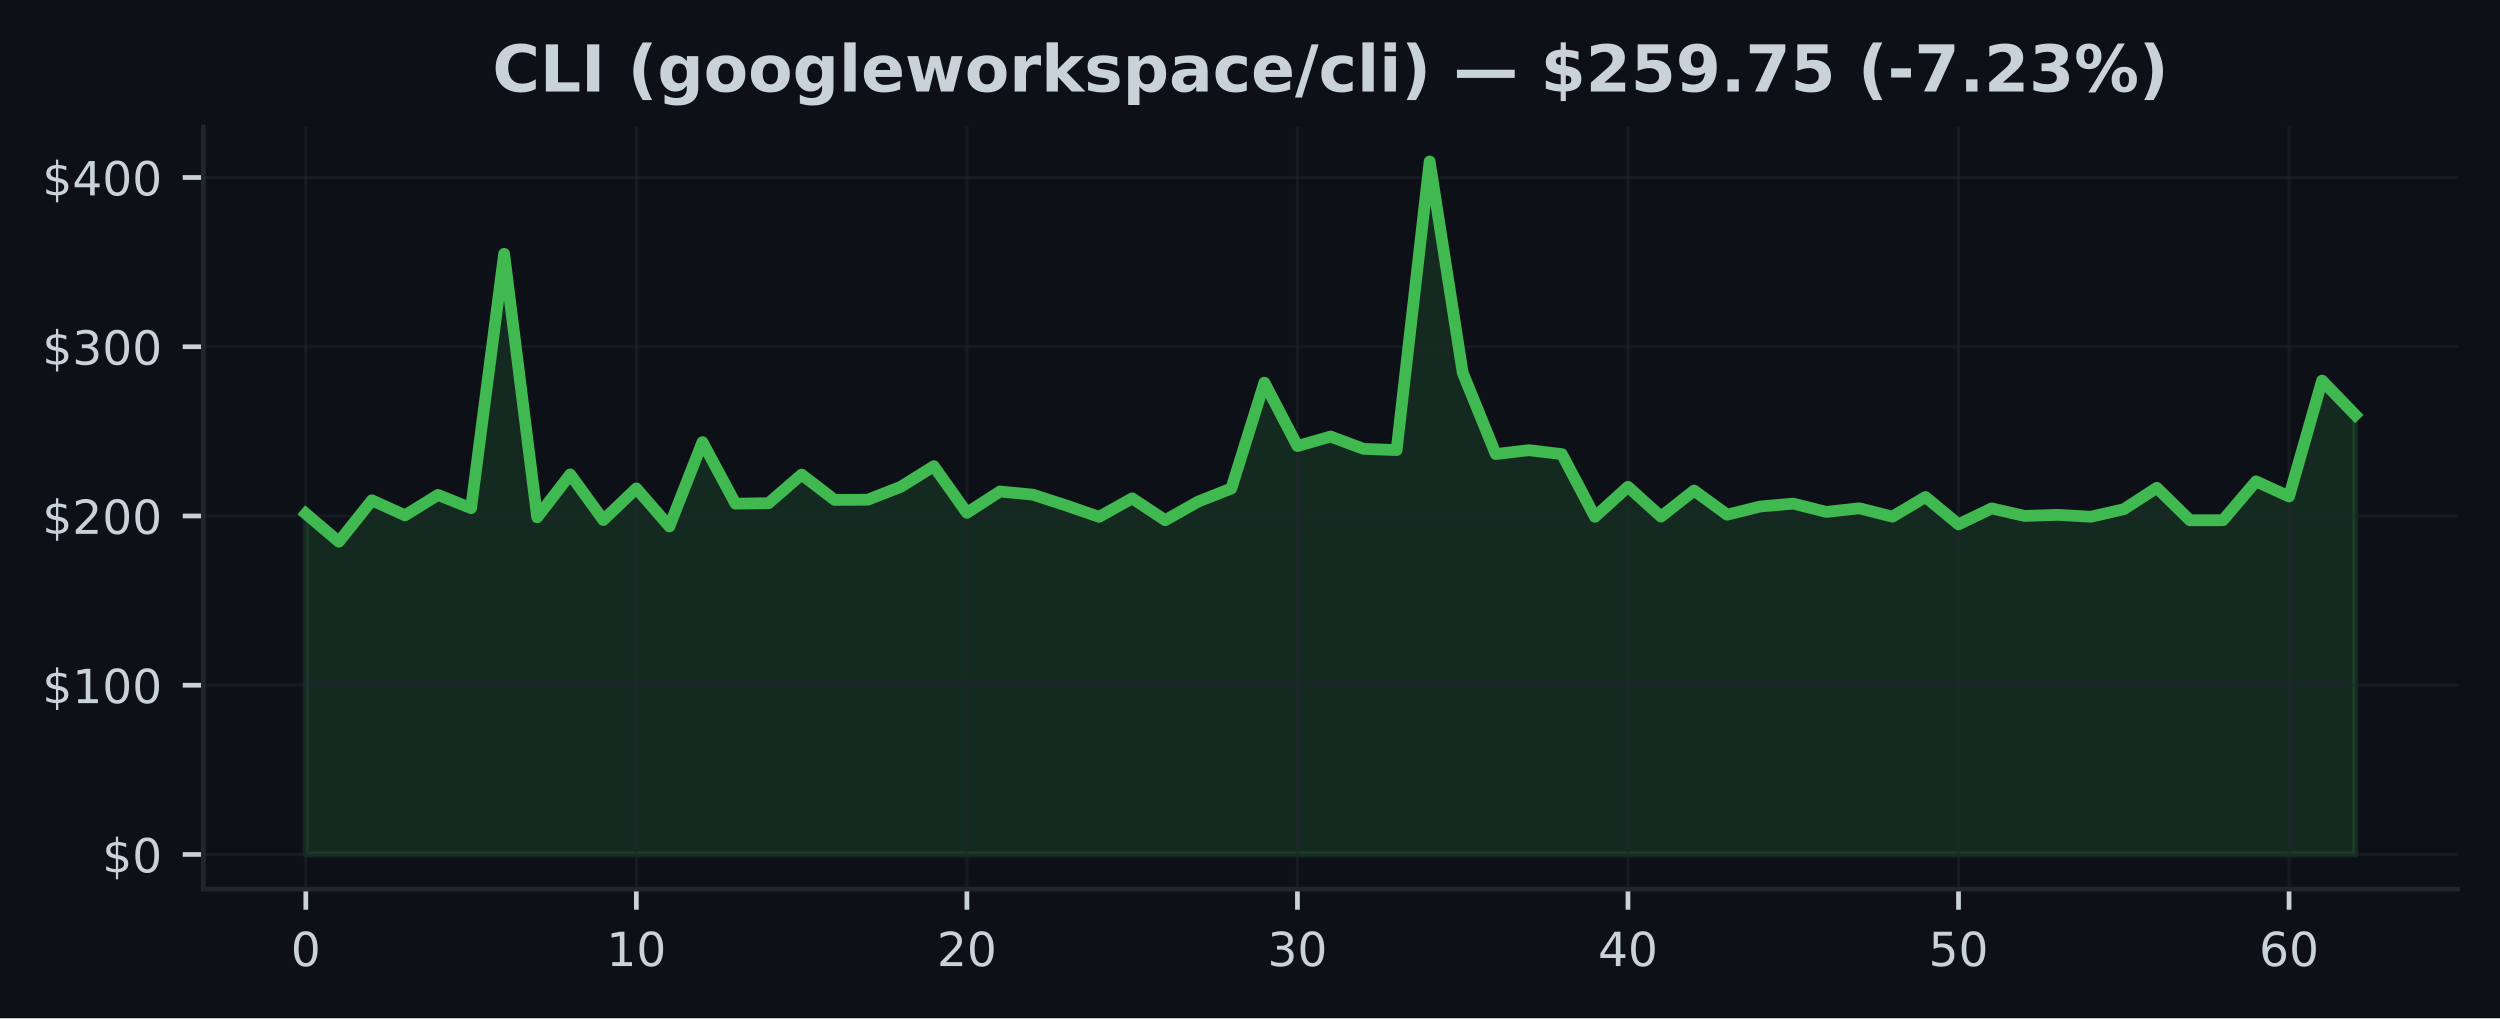
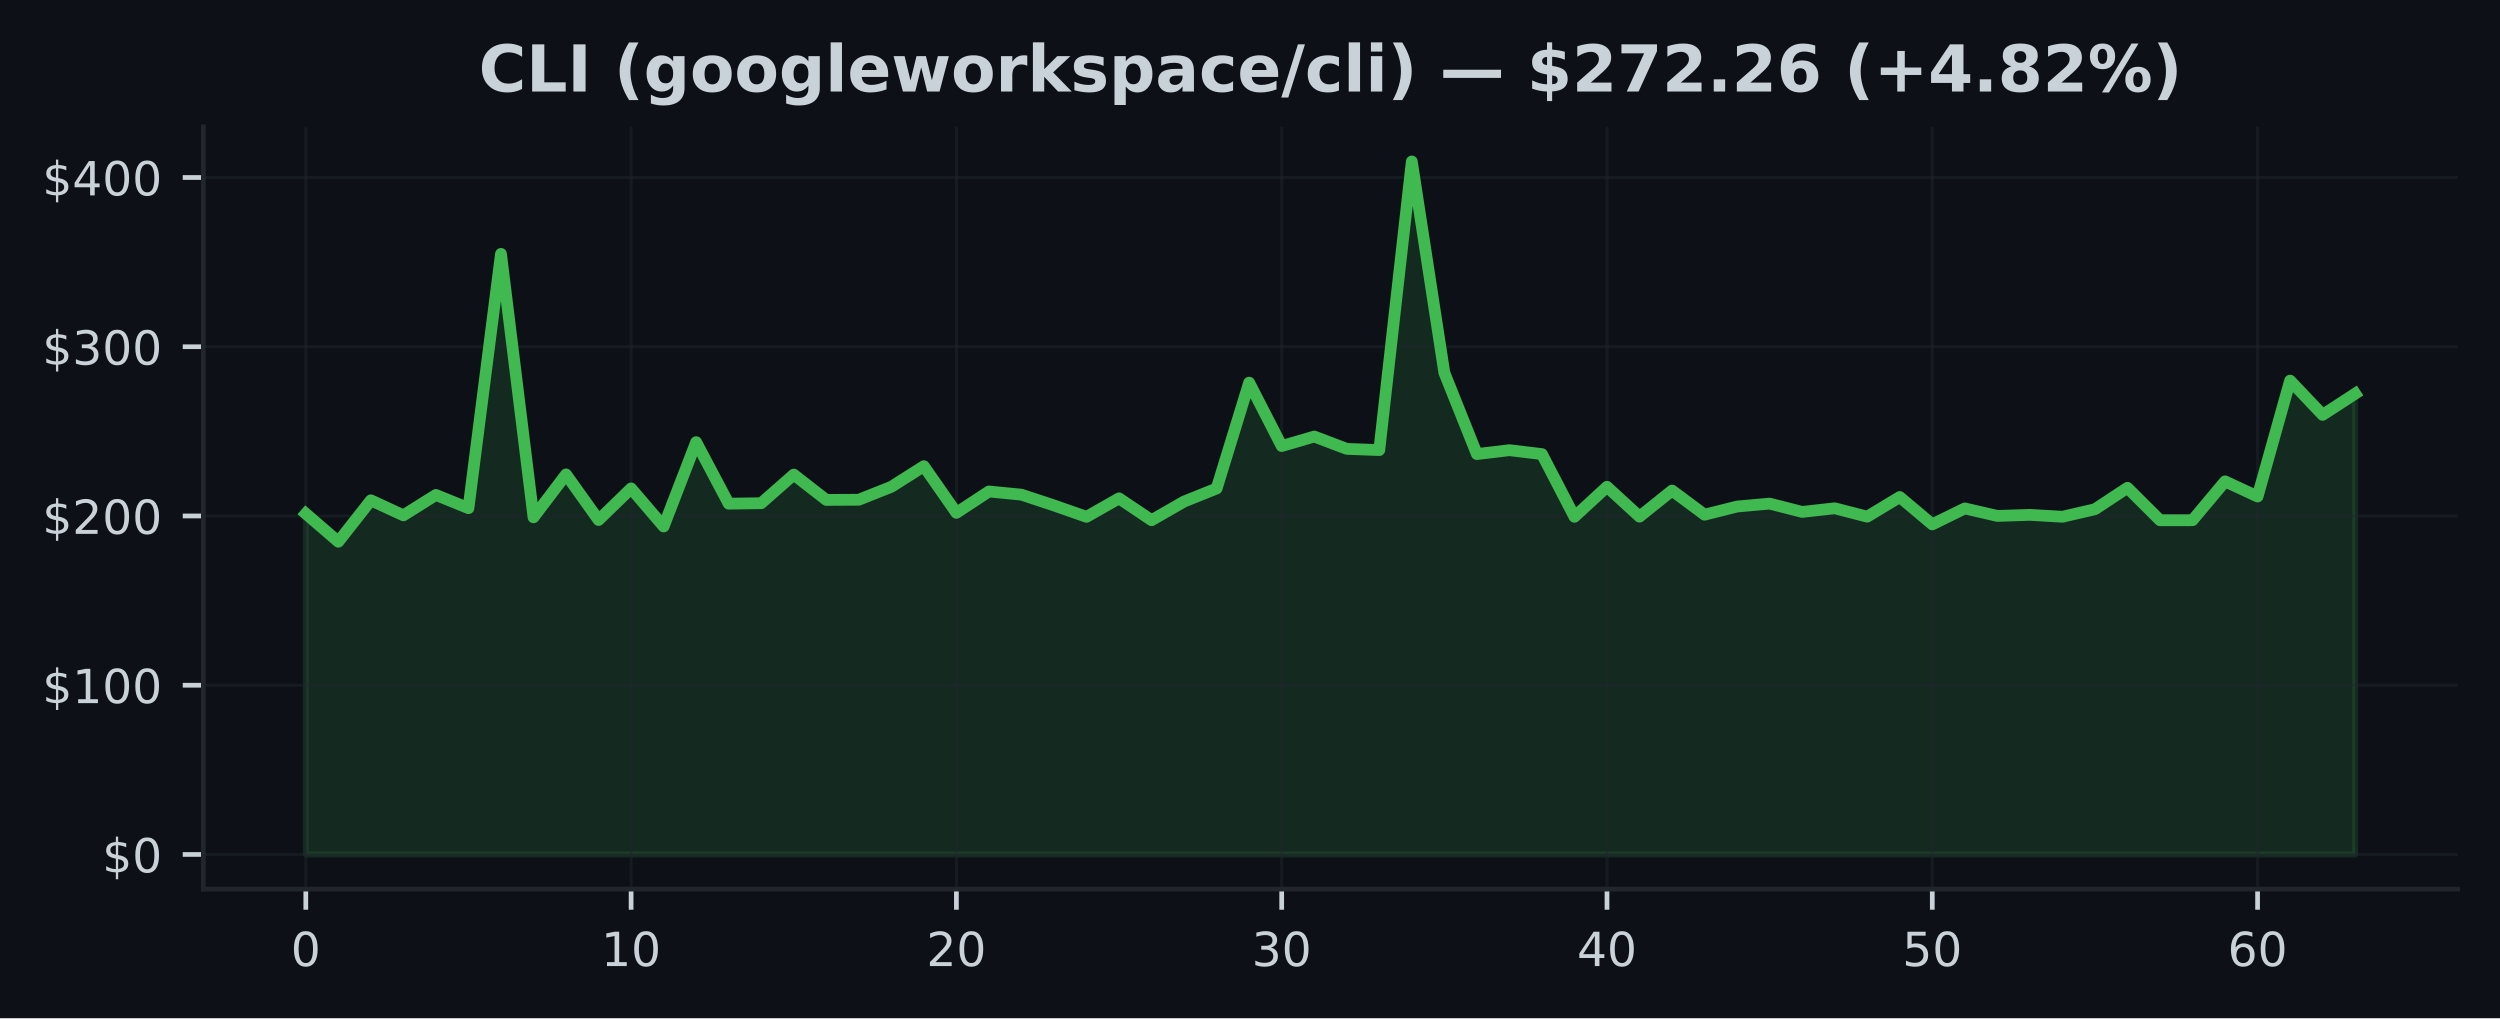
<svg xmlns="http://www.w3.org/2000/svg" xmlns:xlink="http://www.w3.org/1999/xlink" width="424.91pt" height="173.061pt" viewBox="0 0 424.91 173.061" version="1.1">
  <defs>
    <style type="text/css">*{stroke-linejoin: round; stroke-linecap: butt}</style>
  </defs>
  <g id="figure_1">
    <g id="patch_1">
      <path d="M 0 173.061  L 424.91 173.061  L 424.91 0  L 0 0  z " style="fill: #0d1117" />
    </g>
    <g id="axes_1">
      <g id="patch_2">
        <path d="M 34.56 151.118  L 417.71 151.118  L 417.71 21.558  L 34.56 21.558  z " style="fill: #0d1117" />
      </g>
      <g id="FillBetweenPolyCollection_1">
        <defs>
-           <path id="m1527e81038" d="M 51.976 -27.832  L 51.976 -85.759  L 57.594 -80.99  L 63.212 -88.026  L 68.83 -85.471  L 74.448 -88.937  L 80.066 -86.691  L 85.684 -129.911  L 91.302 -85.135  L 96.92 -92.427  L 102.538 -84.677  L 108.156 -90.045  L 113.774 -83.581  L 119.392 -97.909  L 125.01 -87.456  L 130.628 -87.534  L 136.246 -92.395  L 141.864 -88.092  L 147.483 -88.123  L 153.101 -90.321  L 158.719 -93.827  L 164.337 -85.897  L 169.955 -89.527  L 175.573 -88.983  L 181.191 -87.154  L 186.809 -85.218  L 192.427 -88.359  L 198.045 -84.643  L 203.663 -87.816  L 209.281 -90.036  L 214.899 -108.023  L 220.517 -97.248  L 226.135 -98.867  L 231.753 -96.77  L 237.371 -96.563  L 242.989 -145.613  L 248.607 -109.712  L 254.225 -95.884  L 259.843 -96.546  L 265.461 -95.878  L 271.079 -85.227  L 276.697 -90.324  L 282.315 -85.253  L 287.933 -89.685  L 293.551 -85.581  L 299.169 -86.97  L 304.787 -87.465  L 310.406 -86.052  L 316.024 -86.671  L 321.642 -85.247  L 327.26 -88.586  L 332.878 -83.935  L 338.496 -86.648  L 344.114 -85.371  L 349.732 -85.552  L 355.35 -85.23  L 360.968 -86.507  L 366.586 -90.148  L 372.204 -84.637  L 377.822 -84.643  L 383.44 -91.244  L 389.058 -88.673  L 394.676 -108.368  L 400.294 -102.549  L 400.294 -27.832  L 400.294 -27.832  L 394.676 -27.832  L 389.058 -27.832  L 383.44 -27.832  L 377.822 -27.832  L 372.204 -27.832  L 366.586 -27.832  L 360.968 -27.832  L 355.35 -27.832  L 349.732 -27.832  L 344.114 -27.832  L 338.496 -27.832  L 332.878 -27.832  L 327.26 -27.832  L 321.642 -27.832  L 316.024 -27.832  L 310.406 -27.832  L 304.787 -27.832  L 299.169 -27.832  L 293.551 -27.832  L 287.933 -27.832  L 282.315 -27.832  L 276.697 -27.832  L 271.079 -27.832  L 265.461 -27.832  L 259.843 -27.832  L 254.225 -27.832  L 248.607 -27.832  L 242.989 -27.832  L 237.371 -27.832  L 231.753 -27.832  L 226.135 -27.832  L 220.517 -27.832  L 214.899 -27.832  L 209.281 -27.832  L 203.663 -27.832  L 198.045 -27.832  L 192.427 -27.832  L 186.809 -27.832  L 181.191 -27.832  L 175.573 -27.832  L 169.955 -27.832  L 164.337 -27.832  L 158.719 -27.832  L 153.101 -27.832  L 147.483 -27.832  L 141.864 -27.832  L 136.246 -27.832  L 130.628 -27.832  L 125.01 -27.832  L 119.392 -27.832  L 113.774 -27.832  L 108.156 -27.832  L 102.538 -27.832  L 96.92 -27.832  L 91.302 -27.832  L 85.684 -27.832  L 80.066 -27.832  L 74.448 -27.832  L 68.83 -27.832  L 63.212 -27.832  L 57.594 -27.832  L 51.976 -27.832  z " style="stroke: #3fb950; stroke-opacity: 0.15" />
+           <path id="m1ed183c15b" d="M 51.976 -27.832  L 51.976 -85.759  L 57.505 -80.99  L 63.034 -88.026  L 68.562 -85.471  L 74.091 -88.937  L 79.62 -86.691  L 85.149 -129.911  L 90.678 -85.135  L 96.207 -92.427  L 101.736 -84.677  L 107.265 -90.045  L 112.793 -83.581  L 118.322 -97.909  L 123.851 -87.456  L 129.38 -87.534  L 134.909 -92.395  L 140.438 -88.092  L 145.967 -88.123  L 151.495 -90.321  L 157.024 -93.827  L 162.553 -85.897  L 168.082 -89.527  L 173.611 -88.983  L 179.14 -87.154  L 184.669 -85.218  L 190.197 -88.359  L 195.726 -84.643  L 201.255 -87.816  L 206.784 -90.036  L 212.313 -108.023  L 217.842 -97.248  L 223.371 -98.867  L 228.899 -96.77  L 234.428 -96.563  L 239.957 -145.613  L 245.486 -109.712  L 251.015 -95.884  L 256.544 -96.546  L 262.073 -95.878  L 267.601 -85.227  L 273.13 -90.324  L 278.659 -85.253  L 284.188 -89.685  L 289.717 -85.581  L 295.246 -86.97  L 300.775 -87.465  L 306.303 -86.052  L 311.832 -86.671  L 317.361 -85.247  L 322.89 -88.586  L 328.419 -83.935  L 333.948 -86.648  L 339.477 -85.371  L 345.005 -85.552  L 350.534 -85.23  L 356.063 -86.507  L 361.592 -90.148  L 367.121 -84.637  L 372.65 -84.643  L 378.179 -91.244  L 383.708 -88.673  L 389.236 -108.368  L 394.765 -102.549  L 400.294 -106.148  L 400.294 -27.832  L 400.294 -27.832  L 394.765 -27.832  L 389.236 -27.832  L 383.708 -27.832  L 378.179 -27.832  L 372.65 -27.832  L 367.121 -27.832  L 361.592 -27.832  L 356.063 -27.832  L 350.534 -27.832  L 345.005 -27.832  L 339.477 -27.832  L 333.948 -27.832  L 328.419 -27.832  L 322.89 -27.832  L 317.361 -27.832  L 311.832 -27.832  L 306.303 -27.832  L 300.775 -27.832  L 295.246 -27.832  L 289.717 -27.832  L 284.188 -27.832  L 278.659 -27.832  L 273.13 -27.832  L 267.601 -27.832  L 262.073 -27.832  L 256.544 -27.832  L 251.015 -27.832  L 245.486 -27.832  L 239.957 -27.832  L 234.428 -27.832  L 228.899 -27.832  L 223.371 -27.832  L 217.842 -27.832  L 212.313 -27.832  L 206.784 -27.832  L 201.255 -27.832  L 195.726 -27.832  L 190.197 -27.832  L 184.669 -27.832  L 179.14 -27.832  L 173.611 -27.832  L 168.082 -27.832  L 162.553 -27.832  L 157.024 -27.832  L 151.495 -27.832  L 145.967 -27.832  L 140.438 -27.832  L 134.909 -27.832  L 129.38 -27.832  L 123.851 -27.832  L 118.322 -27.832  L 112.793 -27.832  L 107.265 -27.832  L 101.736 -27.832  L 96.207 -27.832  L 90.678 -27.832  L 85.149 -27.832  L 79.62 -27.832  L 74.091 -27.832  L 68.562 -27.832  L 63.034 -27.832  L 57.505 -27.832  L 51.976 -27.832  z " style="stroke: #3fb950; stroke-opacity: 0.15" />
        </defs>
-         <g clip-path="url(#p868840a165)">
-           <use xlink:href="#m1527e81038" x="0" y="173.061" style="fill: #3fb950; fill-opacity: 0.15; stroke: #3fb950; stroke-opacity: 0.15" />
+         <g clip-path="url(#p9a911c41f3)">
+           <use xlink:href="#m1ed183c15b" x="0" y="173.061" style="fill: #3fb950; fill-opacity: 0.15; stroke: #3fb950; stroke-opacity: 0.15" />
        </g>
      </g>
      <g id="matplotlib.axis_1">
        <g id="xtick_1">
          <g id="line2d_1">
-             <path d="M 51.976 151.118  L 51.976 21.558  " clip-path="url(#p868840a165)" style="fill: none; stroke: #21262d; stroke-opacity: 0.5; stroke-width: 0.5; stroke-linecap: square" />
+             <path d="M 51.976 151.118  L 51.976 21.558  " clip-path="url(#p9a911c41f3)" style="fill: none; stroke: #21262d; stroke-opacity: 0.5; stroke-width: 0.5; stroke-linecap: square" />
          </g>
          <g id="line2d_2">
            <defs>
-               <path id="m85d30d7eea" d="M 0 0  L 0 3.5  " style="stroke: #c9d1d9; stroke-width: 0.8" />
+               <path id="mef6fc5578e" d="M 0 0  L 0 3.5  " style="stroke: #c9d1d9; stroke-width: 0.8" />
            </defs>
            <g>
-               <use xlink:href="#m85d30d7eea" x="51.976" y="151.118" style="fill: #c9d1d9; stroke: #c9d1d9; stroke-width: 0.8" />
+               <use xlink:href="#mef6fc5578e" x="51.976" y="151.118" style="fill: #c9d1d9; stroke: #c9d1d9; stroke-width: 0.8" />
            </g>
          </g>
          <g id="text_1">
            <g style="fill: #c9d1d9" transform="translate(49.43091 164.197) scale(0.08 -0.08)">
              <defs>
                <path id="DejaVuSans-30" d="M 2034 4250  Q 1547 4250 1301 3770  Q 1056 3291 1056 2328  Q 1056 1369 1301 889  Q 1547 409 2034 409  Q 2525 409 2770 889  Q 3016 1369 3016 2328  Q 3016 3291 2770 3770  Q 2525 4250 2034 4250  z M 2034 4750  Q 2819 4750 3233 4129  Q 3647 3509 3647 2328  Q 3647 1150 3233 529  Q 2819 -91 2034 -91  Q 1250 -91 836 529  Q 422 1150 422 2328  Q 422 3509 836 4129  Q 1250 4750 2034 4750  z " transform="scale(0.015625)" />
              </defs>
              <use xlink:href="#DejaVuSans-30" />
            </g>
          </g>
        </g>
        <g id="xtick_2">
          <g id="line2d_3">
-             <path d="M 108.156 151.118  L 108.156 21.558  " clip-path="url(#p868840a165)" style="fill: none; stroke: #21262d; stroke-opacity: 0.5; stroke-width: 0.5; stroke-linecap: square" />
+             <path d="M 107.265 151.118  L 107.265 21.558  " clip-path="url(#p9a911c41f3)" style="fill: none; stroke: #21262d; stroke-opacity: 0.5; stroke-width: 0.5; stroke-linecap: square" />
          </g>
          <g id="line2d_4">
            <g>
-               <use xlink:href="#m85d30d7eea" x="108.156" y="151.118" style="fill: #c9d1d9; stroke: #c9d1d9; stroke-width: 0.8" />
+               <use xlink:href="#mef6fc5578e" x="107.265" y="151.118" style="fill: #c9d1d9; stroke: #c9d1d9; stroke-width: 0.8" />
            </g>
          </g>
          <g id="text_2">
-             <g style="fill: #c9d1d9" transform="translate(103.0663 164.197) scale(0.08 -0.08)">
+             <g style="fill: #c9d1d9" transform="translate(102.1745 164.197) scale(0.08 -0.08)">
              <defs>
                <path id="DejaVuSans-31" d="M 794 531  L 1825 531  L 1825 4091  L 703 3866  L 703 4441  L 1819 4666  L 2450 4666  L 2450 531  L 3481 531  L 3481 0  L 794 0  L 794 531  z " transform="scale(0.015625)" />
              </defs>
              <use xlink:href="#DejaVuSans-31" />
              <use xlink:href="#DejaVuSans-30" transform="translate(63.62305 0)" />
            </g>
          </g>
        </g>
        <g id="xtick_3">
          <g id="line2d_5">
-             <path d="M 164.337 151.118  L 164.337 21.558  " clip-path="url(#p868840a165)" style="fill: none; stroke: #21262d; stroke-opacity: 0.5; stroke-width: 0.5; stroke-linecap: square" />
+             <path d="M 162.553 151.118  L 162.553 21.558  " clip-path="url(#p9a911c41f3)" style="fill: none; stroke: #21262d; stroke-opacity: 0.5; stroke-width: 0.5; stroke-linecap: square" />
          </g>
          <g id="line2d_6">
            <g>
-               <use xlink:href="#m85d30d7eea" x="164.337" y="151.118" style="fill: #c9d1d9; stroke: #c9d1d9; stroke-width: 0.8" />
+               <use xlink:href="#mef6fc5578e" x="162.553" y="151.118" style="fill: #c9d1d9; stroke: #c9d1d9; stroke-width: 0.8" />
            </g>
          </g>
          <g id="text_3">
-             <g style="fill: #c9d1d9" transform="translate(159.2466 164.197) scale(0.08 -0.08)">
+             <g style="fill: #c9d1d9" transform="translate(157.4631 164.197) scale(0.08 -0.08)">
              <defs>
                <path id="DejaVuSans-32" d="M 1228 531  L 3431 531  L 3431 0  L 469 0  L 469 531  Q 828 903 1448 1529  Q 2069 2156 2228 2338  Q 2531 2678 2651 2914  Q 2772 3150 2772 3378  Q 2772 3750 2511 3984  Q 2250 4219 1831 4219  Q 1534 4219 1204 4116  Q 875 4013 500 3803  L 500 4441  Q 881 4594 1212 4672  Q 1544 4750 1819 4750  Q 2544 4750 2975 4387  Q 3406 4025 3406 3419  Q 3406 3131 3298 2873  Q 3191 2616 2906 2266  Q 2828 2175 2409 1742  Q 1991 1309 1228 531  z " transform="scale(0.015625)" />
              </defs>
              <use xlink:href="#DejaVuSans-32" />
              <use xlink:href="#DejaVuSans-30" transform="translate(63.62305 0)" />
            </g>
          </g>
        </g>
        <g id="xtick_4">
          <g id="line2d_7">
-             <path d="M 220.517 151.118  L 220.517 21.558  " clip-path="url(#p868840a165)" style="fill: none; stroke: #21262d; stroke-opacity: 0.5; stroke-width: 0.5; stroke-linecap: square" />
+             <path d="M 217.842 151.118  L 217.842 21.558  " clip-path="url(#p9a911c41f3)" style="fill: none; stroke: #21262d; stroke-opacity: 0.5; stroke-width: 0.5; stroke-linecap: square" />
          </g>
          <g id="line2d_8">
            <g>
-               <use xlink:href="#m85d30d7eea" x="220.517" y="151.118" style="fill: #c9d1d9; stroke: #c9d1d9; stroke-width: 0.8" />
+               <use xlink:href="#mef6fc5578e" x="217.842" y="151.118" style="fill: #c9d1d9; stroke: #c9d1d9; stroke-width: 0.8" />
            </g>
          </g>
          <g id="text_4">
-             <g style="fill: #c9d1d9" transform="translate(215.427 164.197) scale(0.08 -0.08)">
+             <g style="fill: #c9d1d9" transform="translate(212.7517 164.197) scale(0.08 -0.08)">
              <defs>
                <path id="DejaVuSans-33" d="M 2597 2516  Q 3050 2419 3304 2112  Q 3559 1806 3559 1356  Q 3559 666 3084 287  Q 2609 -91 1734 -91  Q 1441 -91 1130 -33  Q 819 25 488 141  L 488 750  Q 750 597 1062 519  Q 1375 441 1716 441  Q 2309 441 2620 675  Q 2931 909 2931 1356  Q 2931 1769 2642 2001  Q 2353 2234 1838 2234  L 1294 2234  L 1294 2753  L 1863 2753  Q 2328 2753 2575 2939  Q 2822 3125 2822 3475  Q 2822 3834 2567 4026  Q 2313 4219 1838 4219  Q 1578 4219 1281 4162  Q 984 4106 628 3988  L 628 4550  Q 988 4650 1302 4700  Q 1616 4750 1894 4750  Q 2613 4750 3031 4423  Q 3450 4097 3450 3541  Q 3450 3153 3228 2886  Q 3006 2619 2597 2516  z " transform="scale(0.015625)" />
              </defs>
              <use xlink:href="#DejaVuSans-33" />
              <use xlink:href="#DejaVuSans-30" transform="translate(63.62305 0)" />
            </g>
          </g>
        </g>
        <g id="xtick_5">
          <g id="line2d_9">
-             <path d="M 276.697 151.118  L 276.697 21.558  " clip-path="url(#p868840a165)" style="fill: none; stroke: #21262d; stroke-opacity: 0.5; stroke-width: 0.5; stroke-linecap: square" />
+             <path d="M 273.13 151.118  L 273.13 21.558  " clip-path="url(#p9a911c41f3)" style="fill: none; stroke: #21262d; stroke-opacity: 0.5; stroke-width: 0.5; stroke-linecap: square" />
          </g>
          <g id="line2d_10">
            <g>
-               <use xlink:href="#m85d30d7eea" x="276.697" y="151.118" style="fill: #c9d1d9; stroke: #c9d1d9; stroke-width: 0.8" />
+               <use xlink:href="#mef6fc5578e" x="273.13" y="151.118" style="fill: #c9d1d9; stroke: #c9d1d9; stroke-width: 0.8" />
            </g>
          </g>
          <g id="text_5">
-             <g style="fill: #c9d1d9" transform="translate(271.6073 164.197) scale(0.08 -0.08)">
+             <g style="fill: #c9d1d9" transform="translate(268.0403 164.197) scale(0.08 -0.08)">
              <defs>
                <path id="DejaVuSans-34" d="M 2419 4116  L 825 1625  L 2419 1625  L 2419 4116  z M 2253 4666  L 3047 4666  L 3047 1625  L 3713 1625  L 3713 1100  L 3047 1100  L 3047 0  L 2419 0  L 2419 1100  L 313 1100  L 313 1709  L 2253 4666  z " transform="scale(0.015625)" />
              </defs>
              <use xlink:href="#DejaVuSans-34" />
              <use xlink:href="#DejaVuSans-30" transform="translate(63.62305 0)" />
            </g>
          </g>
        </g>
        <g id="xtick_6">
          <g id="line2d_11">
-             <path d="M 332.878 151.118  L 332.878 21.558  " clip-path="url(#p868840a165)" style="fill: none; stroke: #21262d; stroke-opacity: 0.5; stroke-width: 0.5; stroke-linecap: square" />
+             <path d="M 328.419 151.118  L 328.419 21.558  " clip-path="url(#p9a911c41f3)" style="fill: none; stroke: #21262d; stroke-opacity: 0.5; stroke-width: 0.5; stroke-linecap: square" />
          </g>
          <g id="line2d_12">
            <g>
-               <use xlink:href="#m85d30d7eea" x="332.878" y="151.118" style="fill: #c9d1d9; stroke: #c9d1d9; stroke-width: 0.8" />
+               <use xlink:href="#mef6fc5578e" x="328.419" y="151.118" style="fill: #c9d1d9; stroke: #c9d1d9; stroke-width: 0.8" />
            </g>
          </g>
          <g id="text_6">
-             <g style="fill: #c9d1d9" transform="translate(327.7877 164.197) scale(0.08 -0.08)">
+             <g style="fill: #c9d1d9" transform="translate(323.3289 164.197) scale(0.08 -0.08)">
              <defs>
                <path id="DejaVuSans-35" d="M 691 4666  L 3169 4666  L 3169 4134  L 1269 4134  L 1269 2991  Q 1406 3038 1543 3061  Q 1681 3084 1819 3084  Q 2600 3084 3056 2656  Q 3513 2228 3513 1497  Q 3513 744 3044 326  Q 2575 -91 1722 -91  Q 1428 -91 1123 -41  Q 819 9 494 109  L 494 744  Q 775 591 1075 516  Q 1375 441 1709 441  Q 2250 441 2565 725  Q 2881 1009 2881 1497  Q 2881 1984 2565 2268  Q 2250 2553 1709 2553  Q 1456 2553 1204 2497  Q 953 2441 691 2322  L 691 4666  z " transform="scale(0.015625)" />
              </defs>
              <use xlink:href="#DejaVuSans-35" />
              <use xlink:href="#DejaVuSans-30" transform="translate(63.62305 0)" />
            </g>
          </g>
        </g>
        <g id="xtick_7">
          <g id="line2d_13">
-             <path d="M 389.058 151.118  L 389.058 21.558  " clip-path="url(#p868840a165)" style="fill: none; stroke: #21262d; stroke-opacity: 0.5; stroke-width: 0.5; stroke-linecap: square" />
+             <path d="M 383.708 151.118  L 383.708 21.558  " clip-path="url(#p9a911c41f3)" style="fill: none; stroke: #21262d; stroke-opacity: 0.5; stroke-width: 0.5; stroke-linecap: square" />
          </g>
          <g id="line2d_14">
            <g>
-               <use xlink:href="#m85d30d7eea" x="389.058" y="151.118" style="fill: #c9d1d9; stroke: #c9d1d9; stroke-width: 0.8" />
+               <use xlink:href="#mef6fc5578e" x="383.708" y="151.118" style="fill: #c9d1d9; stroke: #c9d1d9; stroke-width: 0.8" />
            </g>
          </g>
          <g id="text_7">
-             <g style="fill: #c9d1d9" transform="translate(383.968 164.197) scale(0.08 -0.08)">
+             <g style="fill: #c9d1d9" transform="translate(378.6175 164.197) scale(0.08 -0.08)">
              <defs>
                <path id="DejaVuSans-36" d="M 2113 2584  Q 1688 2584 1439 2293  Q 1191 2003 1191 1497  Q 1191 994 1439 701  Q 1688 409 2113 409  Q 2538 409 2786 701  Q 3034 994 3034 1497  Q 3034 2003 2786 2293  Q 2538 2584 2113 2584  z M 3366 4563  L 3366 3988  Q 3128 4100 2886 4159  Q 2644 4219 2406 4219  Q 1781 4219 1451 3797  Q 1122 3375 1075 2522  Q 1259 2794 1537 2939  Q 1816 3084 2150 3084  Q 2853 3084 3261 2657  Q 3669 2231 3669 1497  Q 3669 778 3244 343  Q 2819 -91 2113 -91  Q 1303 -91 875 529  Q 447 1150 447 2328  Q 447 3434 972 4092  Q 1497 4750 2381 4750  Q 2619 4750 2861 4703  Q 3103 4656 3366 4563  z " transform="scale(0.015625)" />
              </defs>
              <use xlink:href="#DejaVuSans-36" />
              <use xlink:href="#DejaVuSans-30" transform="translate(63.62305 0)" />
            </g>
          </g>
        </g>
      </g>
      <g id="matplotlib.axis_2">
        <g id="ytick_1">
          <g id="line2d_15">
-             <path d="M 34.56 145.229  L 417.71 145.229  " clip-path="url(#p868840a165)" style="fill: none; stroke: #21262d; stroke-opacity: 0.5; stroke-width: 0.5; stroke-linecap: square" />
+             <path d="M 34.56 145.229  L 417.71 145.229  " clip-path="url(#p9a911c41f3)" style="fill: none; stroke: #21262d; stroke-opacity: 0.5; stroke-width: 0.5; stroke-linecap: square" />
          </g>
          <g id="line2d_16">
            <defs>
-               <path id="mbaaa602db5" d="M 0 0  L -3.5 0  " style="stroke: #c9d1d9; stroke-width: 0.8" />
+               <path id="mc183a949c1" d="M 0 0  L -3.5 0  " style="stroke: #c9d1d9; stroke-width: 0.8" />
            </defs>
            <g>
-               <use xlink:href="#mbaaa602db5" x="34.56" y="145.229" style="fill: #c9d1d9; stroke: #c9d1d9; stroke-width: 0.8" />
+               <use xlink:href="#mc183a949c1" x="34.56" y="145.229" style="fill: #c9d1d9; stroke: #c9d1d9; stroke-width: 0.8" />
            </g>
          </g>
          <g id="text_8">
            <g style="fill: #c9d1d9" transform="translate(17.38 148.2686) scale(0.08 -0.08)">
              <defs>
                <path id="DejaVuSans-24" d="M 2163 -941  L 1850 -941  L 1847 0  Q 1519 6 1191 76  Q 863 147 531 288  L 531 850  Q 850 650 1176 548  Q 1503 447 1850 444  L 1850 1869  Q 1159 1981 845 2250  Q 531 2519 531 2988  Q 531 3497 872 3790  Q 1213 4084 1850 4128  L 1850 4863  L 2163 4863  L 2163 4138  Q 2453 4125 2725 4076  Q 2997 4028 3256 3944  L 3256 3397  Q 2997 3528 2723 3600  Q 2450 3672 2163 3684  L 2163 2350  Q 2872 2241 3206 1959  Q 3541 1678 3541 1191  Q 3541 663 3186 358  Q 2831 53 2163 6  L 2163 -941  z M 1850 2406  L 1850 3688  Q 1488 3647 1297 3481  Q 1106 3316 1106 3041  Q 1106 2772 1282 2622  Q 1459 2472 1850 2406  z M 2163 1806  L 2163 453  Q 2559 506 2761 678  Q 2963 850 2963 1131  Q 2963 1406 2770 1568  Q 2578 1731 2163 1806  z " transform="scale(0.015625)" />
              </defs>
              <use xlink:href="#DejaVuSans-24" />
              <use xlink:href="#DejaVuSans-30" transform="translate(63.62305 0)" />
            </g>
          </g>
        </g>
        <g id="ytick_2">
          <g id="line2d_17">
-             <path d="M 34.56 116.464  L 417.71 116.464  " clip-path="url(#p868840a165)" style="fill: none; stroke: #21262d; stroke-opacity: 0.5; stroke-width: 0.5; stroke-linecap: square" />
+             <path d="M 34.56 116.464  L 417.71 116.464  " clip-path="url(#p9a911c41f3)" style="fill: none; stroke: #21262d; stroke-opacity: 0.5; stroke-width: 0.5; stroke-linecap: square" />
          </g>
          <g id="line2d_18">
            <g>
-               <use xlink:href="#mbaaa602db5" x="34.56" y="116.464" style="fill: #c9d1d9; stroke: #c9d1d9; stroke-width: 0.8" />
+               <use xlink:href="#mc183a949c1" x="34.56" y="116.464" style="fill: #c9d1d9; stroke: #c9d1d9; stroke-width: 0.8" />
            </g>
          </g>
          <g id="text_9">
            <g style="fill: #c9d1d9" transform="translate(7.2 119.5034) scale(0.08 -0.08)">
              <use xlink:href="#DejaVuSans-24" />
              <use xlink:href="#DejaVuSans-31" transform="translate(63.62305 0)" />
              <use xlink:href="#DejaVuSans-30" transform="translate(127.2461 0)" />
              <use xlink:href="#DejaVuSans-30" transform="translate(190.8691 0)" />
            </g>
          </g>
        </g>
        <g id="ytick_3">
          <g id="line2d_19">
-             <path d="M 34.56 87.699  L 417.71 87.699  " clip-path="url(#p868840a165)" style="fill: none; stroke: #21262d; stroke-opacity: 0.5; stroke-width: 0.5; stroke-linecap: square" />
+             <path d="M 34.56 87.699  L 417.71 87.699  " clip-path="url(#p9a911c41f3)" style="fill: none; stroke: #21262d; stroke-opacity: 0.5; stroke-width: 0.5; stroke-linecap: square" />
          </g>
          <g id="line2d_20">
            <g>
-               <use xlink:href="#mbaaa602db5" x="34.56" y="87.699" style="fill: #c9d1d9; stroke: #c9d1d9; stroke-width: 0.8" />
+               <use xlink:href="#mc183a949c1" x="34.56" y="87.699" style="fill: #c9d1d9; stroke: #c9d1d9; stroke-width: 0.8" />
            </g>
          </g>
          <g id="text_10">
            <g style="fill: #c9d1d9" transform="translate(7.2 90.73825) scale(0.08 -0.08)">
              <use xlink:href="#DejaVuSans-24" />
              <use xlink:href="#DejaVuSans-32" transform="translate(63.62305 0)" />
              <use xlink:href="#DejaVuSans-30" transform="translate(127.2461 0)" />
              <use xlink:href="#DejaVuSans-30" transform="translate(190.8691 0)" />
            </g>
          </g>
        </g>
        <g id="ytick_4">
          <g id="line2d_21">
-             <path d="M 34.56 58.934  L 417.71 58.934  " clip-path="url(#p868840a165)" style="fill: none; stroke: #21262d; stroke-opacity: 0.5; stroke-width: 0.5; stroke-linecap: square" />
+             <path d="M 34.56 58.934  L 417.71 58.934  " clip-path="url(#p9a911c41f3)" style="fill: none; stroke: #21262d; stroke-opacity: 0.5; stroke-width: 0.5; stroke-linecap: square" />
          </g>
          <g id="line2d_22">
            <g>
-               <use xlink:href="#mbaaa602db5" x="34.56" y="58.934" style="fill: #c9d1d9; stroke: #c9d1d9; stroke-width: 0.8" />
+               <use xlink:href="#mc183a949c1" x="34.56" y="58.934" style="fill: #c9d1d9; stroke: #c9d1d9; stroke-width: 0.8" />
            </g>
          </g>
          <g id="text_11">
            <g style="fill: #c9d1d9" transform="translate(7.2 61.97309) scale(0.08 -0.08)">
              <use xlink:href="#DejaVuSans-24" />
              <use xlink:href="#DejaVuSans-33" transform="translate(63.62305 0)" />
              <use xlink:href="#DejaVuSans-30" transform="translate(127.2461 0)" />
              <use xlink:href="#DejaVuSans-30" transform="translate(190.8691 0)" />
            </g>
          </g>
        </g>
        <g id="ytick_5">
          <g id="line2d_23">
-             <path d="M 34.56 30.169  L 417.71 30.169  " clip-path="url(#p868840a165)" style="fill: none; stroke: #21262d; stroke-opacity: 0.5; stroke-width: 0.5; stroke-linecap: square" />
+             <path d="M 34.56 30.169  L 417.71 30.169  " clip-path="url(#p9a911c41f3)" style="fill: none; stroke: #21262d; stroke-opacity: 0.5; stroke-width: 0.5; stroke-linecap: square" />
          </g>
          <g id="line2d_24">
            <g>
-               <use xlink:href="#mbaaa602db5" x="34.56" y="30.169" style="fill: #c9d1d9; stroke: #c9d1d9; stroke-width: 0.8" />
+               <use xlink:href="#mc183a949c1" x="34.56" y="30.169" style="fill: #c9d1d9; stroke: #c9d1d9; stroke-width: 0.8" />
            </g>
          </g>
          <g id="text_12">
            <g style="fill: #c9d1d9" transform="translate(7.2 33.20793) scale(0.08 -0.08)">
              <use xlink:href="#DejaVuSans-24" />
              <use xlink:href="#DejaVuSans-34" transform="translate(63.62305 0)" />
              <use xlink:href="#DejaVuSans-30" transform="translate(127.2461 0)" />
              <use xlink:href="#DejaVuSans-30" transform="translate(190.8691 0)" />
            </g>
          </g>
        </g>
      </g>
      <g id="line2d_25">
-         <path d="M 51.976 87.302  L 57.594 92.071  L 63.212 85.035  L 68.83 87.59  L 74.448 84.123  L 80.066 86.37  L 85.684 43.15  L 91.302 87.926  L 96.92 80.634  L 102.538 88.383  L 108.156 83.016  L 113.774 89.479  L 119.392 75.152  L 125.01 85.605  L 130.628 85.527  L 136.246 80.666  L 141.864 84.969  L 147.483 84.937  L 153.101 82.74  L 158.719 79.233  L 164.337 87.164  L 169.955 83.534  L 175.573 84.077  L 181.191 85.907  L 186.809 87.843  L 192.427 84.702  L 198.045 88.418  L 203.663 85.245  L 209.281 83.025  L 214.899 65.038  L 220.517 75.813  L 226.135 74.194  L 231.753 76.291  L 237.371 76.498  L 242.989 27.447  L 248.607 63.349  L 254.225 77.177  L 259.843 76.515  L 265.461 77.182  L 271.079 87.834  L 276.697 82.737  L 282.315 87.808  L 287.933 83.375  L 293.551 87.48  L 299.169 86.091  L 304.787 85.596  L 310.406 87.009  L 316.024 86.39  L 321.642 87.814  L 327.26 84.474  L 332.878 89.126  L 338.496 86.413  L 344.114 87.69  L 349.732 87.509  L 355.35 87.831  L 360.968 86.554  L 366.586 82.912  L 372.204 88.424  L 377.822 88.418  L 383.44 81.816  L 389.058 84.388  L 394.676 64.692  L 400.294 70.512  " clip-path="url(#p868840a165)" style="fill: none; stroke: #3fb950; stroke-width: 2; stroke-linecap: square" />
+         <path d="M 51.976 87.302  L 57.505 92.071  L 63.034 85.035  L 68.562 87.59  L 74.091 84.123  L 79.62 86.37  L 85.149 43.15  L 90.678 87.926  L 96.207 80.634  L 101.736 88.383  L 107.265 83.016  L 112.793 89.479  L 118.322 75.152  L 123.851 85.605  L 129.38 85.527  L 134.909 80.666  L 140.438 84.969  L 145.967 84.937  L 151.495 82.74  L 157.024 79.233  L 162.553 87.164  L 168.082 83.534  L 173.611 84.077  L 179.14 85.907  L 184.669 87.843  L 190.197 84.702  L 195.726 88.418  L 201.255 85.245  L 206.784 83.025  L 212.313 65.038  L 217.842 75.813  L 223.371 74.194  L 228.899 76.291  L 234.428 76.498  L 239.957 27.447  L 245.486 63.349  L 251.015 77.177  L 256.544 76.515  L 262.073 77.182  L 267.601 87.834  L 273.13 82.737  L 278.659 87.808  L 284.188 83.375  L 289.717 87.48  L 295.246 86.091  L 300.775 85.596  L 306.303 87.009  L 311.832 86.39  L 317.361 87.814  L 322.89 84.474  L 328.419 89.126  L 333.948 86.413  L 339.477 87.69  L 345.005 87.509  L 350.534 87.831  L 356.063 86.554  L 361.592 82.912  L 367.121 88.424  L 372.65 88.418  L 378.179 81.816  L 383.708 84.388  L 389.236 64.692  L 394.765 70.512  L 400.294 66.913  " clip-path="url(#p9a911c41f3)" style="fill: none; stroke: #3fb950; stroke-width: 2; stroke-linecap: square" />
      </g>
      <g id="patch_3">
        <path d="M 34.56 151.118  L 34.56 21.558  " style="fill: none; stroke: #21262d; stroke-width: 0.8; stroke-linejoin: miter; stroke-linecap: square" />
      </g>
      <g id="patch_4">
        <path d="M 34.56 151.118  L 417.71 151.118  " style="fill: none; stroke: #21262d; stroke-width: 0.8; stroke-linejoin: miter; stroke-linecap: square" />
      </g>
      <g id="text_13">
-         <g style="fill: #c9d1d9" transform="translate(83.69102 15.55828) scale(0.11 -0.11)">
+         <g style="fill: #c9d1d9" transform="translate(81.36469 15.55828) scale(0.11 -0.11)">
          <defs>
            <path id="DejaVuSans-Bold-43" d="M 4288 256  Q 3956 84 3597 -3  Q 3238 -91 2847 -91  Q 1681 -91 1000 561  Q 319 1213 319 2328  Q 319 3447 1000 4098  Q 1681 4750 2847 4750  Q 3238 4750 3597 4662  Q 3956 4575 4288 4403  L 4288 3438  Q 3953 3666 3628 3772  Q 3303 3878 2944 3878  Q 2300 3878 1931 3465  Q 1563 3053 1563 2328  Q 1563 1606 1931 1193  Q 2300 781 2944 781  Q 3303 781 3628 887  Q 3953 994 4288 1222  L 4288 256  z " transform="scale(0.015625)" />
            <path id="DejaVuSans-Bold-4c" d="M 588 4666  L 1791 4666  L 1791 909  L 3903 909  L 3903 0  L 588 0  L 588 4666  z " transform="scale(0.015625)" />
            <path id="DejaVuSans-Bold-49" d="M 588 4666  L 1791 4666  L 1791 0  L 588 0  L 588 4666  z " transform="scale(0.015625)" />
            <path id="DejaVuSans-Bold-20" transform="scale(0.015625)" />
            <path id="DejaVuSans-Bold-28" d="M 2413 -844  L 1484 -844  Q 1006 -72 778 623  Q 550 1319 550 2003  Q 550 2688 779 3389  Q 1009 4091 1484 4856  L 2413 4856  Q 2013 4116 1813 3408  Q 1613 2700 1613 2009  Q 1613 1319 1811 609  Q 2009 -100 2413 -844  z " transform="scale(0.015625)" />
            <path id="DejaVuSans-Bold-67" d="M 2919 594  Q 2688 288 2409 144  Q 2131 0 1766 0  Q 1125 0 706 504  Q 288 1009 288 1791  Q 288 2575 706 3076  Q 1125 3578 1766 3578  Q 2131 3578 2409 3434  Q 2688 3291 2919 2981  L 2919 3500  L 4044 3500  L 4044 353  Q 4044 -491 3511 -936  Q 2978 -1381 1966 -1381  Q 1638 -1381 1331 -1331  Q 1025 -1281 716 -1178  L 716 -306  Q 1009 -475 1290 -558  Q 1572 -641 1856 -641  Q 2406 -641 2662 -400  Q 2919 -159 2919 353  L 2919 594  z M 2181 2772  Q 1834 2772 1640 2515  Q 1447 2259 1447 1791  Q 1447 1309 1634 1061  Q 1822 813 2181 813  Q 2531 813 2725 1069  Q 2919 1325 2919 1791  Q 2919 2259 2725 2515  Q 2531 2772 2181 2772  z " transform="scale(0.015625)" />
            <path id="DejaVuSans-Bold-6f" d="M 2203 2784  Q 1831 2784 1636 2517  Q 1441 2250 1441 1747  Q 1441 1244 1636 976  Q 1831 709 2203 709  Q 2569 709 2762 976  Q 2956 1244 2956 1747  Q 2956 2250 2762 2517  Q 2569 2784 2203 2784  z M 2203 3584  Q 3106 3584 3614 3096  Q 4122 2609 4122 1747  Q 4122 884 3614 396  Q 3106 -91 2203 -91  Q 1297 -91 786 396  Q 275 884 275 1747  Q 275 2609 786 3096  Q 1297 3584 2203 3584  z " transform="scale(0.015625)" />
            <path id="DejaVuSans-Bold-6c" d="M 538 4863  L 1656 4863  L 1656 0  L 538 0  L 538 4863  z " transform="scale(0.015625)" />
            <path id="DejaVuSans-Bold-65" d="M 4031 1759  L 4031 1441  L 1416 1441  Q 1456 1047 1700 850  Q 1944 653 2381 653  Q 2734 653 3104 758  Q 3475 863 3866 1075  L 3866 213  Q 3469 63 3072 -14  Q 2675 -91 2278 -91  Q 1328 -91 801 392  Q 275 875 275 1747  Q 275 2603 792 3093  Q 1309 3584 2216 3584  Q 3041 3584 3536 3087  Q 4031 2591 4031 1759  z M 2881 2131  Q 2881 2450 2695 2645  Q 2509 2841 2209 2841  Q 1884 2841 1681 2658  Q 1478 2475 1428 2131  L 2881 2131  z " transform="scale(0.015625)" />
            <path id="DejaVuSans-Bold-77" d="M 225 3500  L 1313 3500  L 1900 1088  L 2491 3500  L 3425 3500  L 4013 1113  L 4603 3500  L 5691 3500  L 4769 0  L 3547 0  L 2956 2406  L 2369 0  L 1147 0  L 225 3500  z " transform="scale(0.015625)" />
            <path id="DejaVuSans-Bold-72" d="M 3138 2547  Q 2991 2616 2845 2648  Q 2700 2681 2553 2681  Q 2122 2681 1889 2404  Q 1656 2128 1656 1613  L 1656 0  L 538 0  L 538 3500  L 1656 3500  L 1656 2925  Q 1872 3269 2151 3426  Q 2431 3584 2822 3584  Q 2878 3584 2943 3579  Q 3009 3575 3134 3559  L 3138 2547  z " transform="scale(0.015625)" />
            <path id="DejaVuSans-Bold-6b" d="M 538 4863  L 1656 4863  L 1656 2216  L 2944 3500  L 4244 3500  L 2534 1894  L 4378 0  L 3022 0  L 1656 1459  L 1656 0  L 538 0  L 538 4863  z " transform="scale(0.015625)" />
            <path id="DejaVuSans-Bold-73" d="M 3272 3391  L 3272 2541  Q 2913 2691 2578 2766  Q 2244 2841 1947 2841  Q 1628 2841 1473 2761  Q 1319 2681 1319 2516  Q 1319 2381 1436 2309  Q 1553 2238 1856 2203  L 2053 2175  Q 2913 2066 3209 1816  Q 3506 1566 3506 1031  Q 3506 472 3093 190  Q 2681 -91 1863 -91  Q 1516 -91 1145 -36  Q 775 19 384 128  L 384 978  Q 719 816 1070 734  Q 1422 653 1784 653  Q 2113 653 2278 743  Q 2444 834 2444 1013  Q 2444 1163 2330 1236  Q 2216 1309 1875 1350  L 1678 1375  Q 931 1469 631 1722  Q 331 1975 331 2491  Q 331 3047 712 3315  Q 1094 3584 1881 3584  Q 2191 3584 2531 3537  Q 2872 3491 3272 3391  z " transform="scale(0.015625)" />
            <path id="DejaVuSans-Bold-70" d="M 1656 506  L 1656 -1331  L 538 -1331  L 538 3500  L 1656 3500  L 1656 2988  Q 1888 3294 2169 3439  Q 2450 3584 2816 3584  Q 3463 3584 3878 3070  Q 4294 2556 4294 1747  Q 4294 938 3878 423  Q 3463 -91 2816 -91  Q 2450 -91 2169 54  Q 1888 200 1656 506  z M 2400 2772  Q 2041 2772 1848 2508  Q 1656 2244 1656 1747  Q 1656 1250 1848 986  Q 2041 722 2400 722  Q 2759 722 2948 984  Q 3138 1247 3138 1747  Q 3138 2247 2948 2509  Q 2759 2772 2400 2772  z " transform="scale(0.015625)" />
            <path id="DejaVuSans-Bold-61" d="M 2106 1575  Q 1756 1575 1579 1456  Q 1403 1338 1403 1106  Q 1403 894 1545 773  Q 1688 653 1941 653  Q 2256 653 2472 879  Q 2688 1106 2688 1447  L 2688 1575  L 2106 1575  z M 3816 1997  L 3816 0  L 2688 0  L 2688 519  Q 2463 200 2181 54  Q 1900 -91 1497 -91  Q 953 -91 614 226  Q 275 544 275 1050  Q 275 1666 698 1953  Q 1122 2241 2028 2241  L 2688 2241  L 2688 2328  Q 2688 2594 2478 2717  Q 2269 2841 1825 2841  Q 1466 2841 1156 2769  Q 847 2697 581 2553  L 581 3406  Q 941 3494 1303 3539  Q 1666 3584 2028 3584  Q 2975 3584 3395 3211  Q 3816 2838 3816 1997  z " transform="scale(0.015625)" />
            <path id="DejaVuSans-Bold-63" d="M 3366 3391  L 3366 2478  Q 3138 2634 2908 2709  Q 2678 2784 2431 2784  Q 1963 2784 1702 2511  Q 1441 2238 1441 1747  Q 1441 1256 1702 982  Q 1963 709 2431 709  Q 2694 709 2930 787  Q 3166 866 3366 1019  L 3366 103  Q 3103 6 2833 -42  Q 2563 -91 2291 -91  Q 1344 -91 809 395  Q 275 881 275 1747  Q 275 2613 809 3098  Q 1344 3584 2291 3584  Q 2566 3584 2833 3536  Q 3100 3488 3366 3391  z " transform="scale(0.015625)" />
            <path id="DejaVuSans-Bold-2f" d="M 1644 4666  L 2338 4666  L 691 -594  L 0 -594  L 1644 4666  z " transform="scale(0.015625)" />
            <path id="DejaVuSans-Bold-69" d="M 538 3500  L 1656 3500  L 1656 0  L 538 0  L 538 3500  z M 538 4863  L 1656 4863  L 1656 3950  L 538 3950  L 538 4863  z " transform="scale(0.015625)" />
            <path id="DejaVuSans-Bold-29" d="M 513 -844  Q 913 -100 1113 609  Q 1313 1319 1313 2009  Q 1313 2700 1113 3408  Q 913 4116 513 4856  L 1441 4856  Q 1916 4091 2145 3389  Q 2375 2688 2375 2003  Q 2375 1319 2147 623  Q 1919 -72 1441 -844  L 513 -844  z " transform="scale(0.015625)" />
            <path id="DejaVuSans-Bold-2014" d="M 344 2156  L 6056 2156  L 6056 1350  L 344 1350  L 344 2156  z " transform="scale(0.015625)" />
            <path id="DejaVuSans-Bold-24" d="M 2484 -941  L 1978 -941  L 1975 0  Q 1584 16 1218 87  Q 853 159 506 288  L 506 1106  Q 866 922 1233 823  Q 1600 725 1978 713  L 1978 1684  L 1875 1703  Q 1128 1834 814 2115  Q 500 2397 500 2925  Q 500 3484 883 3798  Q 1266 4113 1975 4141  L 1978 4863  L 2484 4863  L 2484 4153  Q 2797 4128 3109 4075  Q 3422 4022 3738 3938  L 3738 3144  Q 3425 3275 3112 3348  Q 2800 3422 2484 3438  L 2484 2541  L 2584 2522  Q 3378 2397 3698 2105  Q 4019 1813 4019 1241  Q 4019 666 3637 358  Q 3256 50 2484 6  L 2484 -941  z M 1978 2613  L 1978 3428  Q 1756 3416 1623 3308  Q 1491 3200 1491 3034  Q 1491 2850 1612 2745  Q 1734 2641 1978 2613  z M 2484 1594  L 2484 725  Q 2756 728 2892 831  Q 3028 934 3028 1141  Q 3028 1353 2903 1458  Q 2778 1563 2484 1594  z " transform="scale(0.015625)" />
            <path id="DejaVuSans-Bold-32" d="M 1844 884  L 3897 884  L 3897 0  L 506 0  L 506 884  L 2209 2388  Q 2438 2594 2547 2791  Q 2656 2988 2656 3200  Q 2656 3528 2436 3728  Q 2216 3928 1850 3928  Q 1569 3928 1234 3808  Q 900 3688 519 3450  L 519 4475  Q 925 4609 1322 4679  Q 1719 4750 2100 4750  Q 2938 4750 3402 4381  Q 3866 4013 3866 3353  Q 3866 2972 3669 2642  Q 3472 2313 2841 1759  L 1844 884  z " transform="scale(0.015625)" />
-             <path id="DejaVuSans-Bold-35" d="M 678 4666  L 3669 4666  L 3669 3781  L 1638 3781  L 1638 3059  Q 1775 3097 1914 3117  Q 2053 3138 2203 3138  Q 3056 3138 3531 2711  Q 4006 2284 4006 1522  Q 4006 766 3489 337  Q 2972 -91 2053 -91  Q 1656 -91 1267 -14  Q 878 63 494 219  L 494 1166  Q 875 947 1217 837  Q 1559 728 1863 728  Q 2300 728 2551 942  Q 2803 1156 2803 1522  Q 2803 1891 2551 2103  Q 2300 2316 1863 2316  Q 1603 2316 1309 2248  Q 1016 2181 678 2041  L 678 4666  z " transform="scale(0.015625)" />
-             <path id="DejaVuSans-Bold-39" d="M 641 103  L 641 966  Q 928 831 1190 764  Q 1453 697 1709 697  Q 2247 697 2547 995  Q 2847 1294 2900 1881  Q 2688 1725 2447 1647  Q 2206 1569 1925 1569  Q 1209 1569 770 1986  Q 331 2403 331 3084  Q 331 3838 820 4291  Q 1309 4744 2131 4744  Q 3044 4744 3544 4128  Q 4044 3513 4044 2388  Q 4044 1231 3459 570  Q 2875 -91 1856 -91  Q 1528 -91 1228 -42  Q 928 6 641 103  z M 2125 2350  Q 2441 2350 2600 2554  Q 2759 2759 2759 3169  Q 2759 3575 2600 3781  Q 2441 3988 2125 3988  Q 1809 3988 1650 3781  Q 1491 3575 1491 3169  Q 1491 2759 1650 2554  Q 1809 2350 2125 2350  z " transform="scale(0.015625)" />
+             <path id="DejaVuSans-Bold-37" d="M 428 4666  L 3944 4666  L 3944 3988  L 2125 0  L 953 0  L 2675 3781  L 428 3781  L 428 4666  z " transform="scale(0.015625)" />
            <path id="DejaVuSans-Bold-2e" d="M 653 1209  L 1778 1209  L 1778 0  L 653 0  L 653 1209  z " transform="scale(0.015625)" />
-             <path id="DejaVuSans-Bold-37" d="M 428 4666  L 3944 4666  L 3944 3988  L 2125 0  L 953 0  L 2675 3781  L 428 3781  L 428 4666  z " transform="scale(0.015625)" />
-             <path id="DejaVuSans-Bold-2d" d="M 347 2297  L 2309 2297  L 2309 1388  L 347 1388  L 347 2297  z " transform="scale(0.015625)" />
-             <path id="DejaVuSans-Bold-33" d="M 2981 2516  Q 3453 2394 3698 2092  Q 3944 1791 3944 1325  Q 3944 631 3412 270  Q 2881 -91 1863 -91  Q 1503 -91 1142 -33  Q 781 25 428 141  L 428 1069  Q 766 900 1098 814  Q 1431 728 1753 728  Q 2231 728 2486 893  Q 2741 1059 2741 1369  Q 2741 1688 2480 1852  Q 2219 2016 1709 2016  L 1228 2016  L 1228 2791  L 1734 2791  Q 2188 2791 2409 2933  Q 2631 3075 2631 3366  Q 2631 3634 2415 3781  Q 2200 3928 1806 3928  Q 1516 3928 1219 3862  Q 922 3797 628 3669  L 628 4550  Q 984 4650 1334 4700  Q 1684 4750 2022 4750  Q 2931 4750 3382 4451  Q 3834 4153 3834 3553  Q 3834 3144 3618 2883  Q 3403 2622 2981 2516  z " transform="scale(0.015625)" />
+             <path id="DejaVuSans-Bold-36" d="M 2316 2303  Q 2000 2303 1842 2098  Q 1684 1894 1684 1484  Q 1684 1075 1842 870  Q 2000 666 2316 666  Q 2634 666 2792 870  Q 2950 1075 2950 1484  Q 2950 1894 2792 2098  Q 2634 2303 2316 2303  z M 3803 4544  L 3803 3681  Q 3506 3822 3243 3889  Q 2981 3956 2731 3956  Q 2194 3956 1894 3657  Q 1594 3359 1544 2772  Q 1750 2925 1990 3001  Q 2231 3078 2516 3078  Q 3231 3078 3670 2659  Q 4109 2241 4109 1563  Q 4109 813 3618 361  Q 3128 -91 2303 -91  Q 1394 -91 895 523  Q 397 1138 397 2266  Q 397 3422 980 4083  Q 1563 4744 2578 4744  Q 2900 4744 3203 4694  Q 3506 4644 3803 4544  z " transform="scale(0.015625)" />
+             <path id="DejaVuSans-Bold-2b" d="M 3053 4013  L 3053 2375  L 4684 2375  L 4684 1638  L 3053 1638  L 3053 0  L 2309 0  L 2309 1638  L 678 1638  L 678 2375  L 2309 2375  L 2309 4013  L 3053 4013  z " transform="scale(0.015625)" />
+             <path id="DejaVuSans-Bold-34" d="M 2356 3675  L 1038 1722  L 2356 1722  L 2356 3675  z M 2156 4666  L 3494 4666  L 3494 1722  L 4159 1722  L 4159 850  L 3494 850  L 3494 0  L 2356 0  L 2356 850  L 288 850  L 288 1881  L 2156 4666  z " transform="scale(0.015625)" />
+             <path id="DejaVuSans-Bold-38" d="M 2228 2088  Q 1891 2088 1709 1903  Q 1528 1719 1528 1375  Q 1528 1031 1709 848  Q 1891 666 2228 666  Q 2563 666 2741 848  Q 2919 1031 2919 1375  Q 2919 1722 2741 1905  Q 2563 2088 2228 2088  z M 1350 2484  Q 925 2613 709 2878  Q 494 3144 494 3541  Q 494 4131 934 4440  Q 1375 4750 2228 4750  Q 3075 4750 3515 4442  Q 3956 4134 3956 3541  Q 3956 3144 3739 2878  Q 3522 2613 3097 2484  Q 3572 2353 3814 2058  Q 4056 1763 4056 1313  Q 4056 619 3595 264  Q 3134 -91 2228 -91  Q 1319 -91 855 264  Q 391 619 391 1313  Q 391 1763 633 2058  Q 875 2353 1350 2484  z M 1631 3419  Q 1631 3141 1786 2991  Q 1941 2841 2228 2841  Q 2509 2841 2662 2991  Q 2816 3141 2816 3419  Q 2816 3697 2662 3845  Q 2509 3994 2228 3994  Q 1941 3994 1786 3844  Q 1631 3694 1631 3419  z " transform="scale(0.015625)" />
            <path id="DejaVuSans-Bold-25" d="M 4959 1925  Q 4738 1925 4616 1733  Q 4494 1541 4494 1184  Q 4494 825 4614 633  Q 4734 441 4959 441  Q 5184 441 5303 633  Q 5422 825 5422 1184  Q 5422 1541 5301 1733  Q 5181 1925 4959 1925  z M 4959 2450  Q 5541 2450 5875 2112  Q 6209 1775 6209 1184  Q 6209 594 5875 251  Q 5541 -91 4959 -91  Q 4378 -91 4042 251  Q 3706 594 3706 1184  Q 3706 1772 4042 2111  Q 4378 2450 4959 2450  z M 2094 -91  L 1403 -91  L 4319 4750  L 5013 4750  L 2094 -91  z M 1453 4750  Q 2034 4750 2367 4411  Q 2700 4072 2700 3481  Q 2700 2891 2367 2550  Q 2034 2209 1453 2209  Q 872 2209 539 2550  Q 206 2891 206 3481  Q 206 4072 539 4411  Q 872 4750 1453 4750  z M 1453 4225  Q 1228 4225 1106 4031  Q 984 3838 984 3481  Q 984 3122 1106 2926  Q 1228 2731 1453 2731  Q 1678 2731 1798 2926  Q 1919 3122 1919 3481  Q 1919 3838 1797 4031  Q 1675 4225 1453 4225  z " transform="scale(0.015625)" />
          </defs>
          <use xlink:href="#DejaVuSans-Bold-43" />
          <use xlink:href="#DejaVuSans-Bold-4c" transform="translate(73.38867 0)" />
          <use xlink:href="#DejaVuSans-Bold-49" transform="translate(137.1094 0)" />
          <use xlink:href="#DejaVuSans-Bold-20" transform="translate(174.3164 0)" />
          <use xlink:href="#DejaVuSans-Bold-28" transform="translate(209.1309 0)" />
          <use xlink:href="#DejaVuSans-Bold-67" transform="translate(254.834 0)" />
          <use xlink:href="#DejaVuSans-Bold-6f" transform="translate(326.416 0)" />
          <use xlink:href="#DejaVuSans-Bold-6f" transform="translate(395.1172 0)" />
          <use xlink:href="#DejaVuSans-Bold-67" transform="translate(463.8184 0)" />
          <use xlink:href="#DejaVuSans-Bold-6c" transform="translate(535.4004 0)" />
          <use xlink:href="#DejaVuSans-Bold-65" transform="translate(569.6777 0)" />
          <use xlink:href="#DejaVuSans-Bold-77" transform="translate(637.5 0)" />
          <use xlink:href="#DejaVuSans-Bold-6f" transform="translate(729.8828 0)" />
          <use xlink:href="#DejaVuSans-Bold-72" transform="translate(798.584 0)" />
          <use xlink:href="#DejaVuSans-Bold-6b" transform="translate(847.9004 0)" />
          <use xlink:href="#DejaVuSans-Bold-73" transform="translate(914.4043 0)" />
          <use xlink:href="#DejaVuSans-Bold-70" transform="translate(973.9258 0)" />
          <use xlink:href="#DejaVuSans-Bold-61" transform="translate(1045.508 0)" />
          <use xlink:href="#DejaVuSans-Bold-63" transform="translate(1112.988 0)" />
          <use xlink:href="#DejaVuSans-Bold-65" transform="translate(1172.266 0)" />
          <use xlink:href="#DejaVuSans-Bold-2f" transform="translate(1240.088 0)" />
          <use xlink:href="#DejaVuSans-Bold-63" transform="translate(1276.611 0)" />
          <use xlink:href="#DejaVuSans-Bold-6c" transform="translate(1335.889 0)" />
          <use xlink:href="#DejaVuSans-Bold-69" transform="translate(1370.166 0)" />
          <use xlink:href="#DejaVuSans-Bold-29" transform="translate(1404.443 0)" />
          <use xlink:href="#DejaVuSans-Bold-20" transform="translate(1450.146 0)" />
          <use xlink:href="#DejaVuSans-Bold-2014" transform="translate(1484.961 0)" />
          <use xlink:href="#DejaVuSans-Bold-20" transform="translate(1584.961 0)" />
          <use xlink:href="#DejaVuSans-Bold-24" transform="translate(1619.775 0)" />
          <use xlink:href="#DejaVuSans-Bold-32" transform="translate(1689.355 0)" />
-           <use xlink:href="#DejaVuSans-Bold-35" transform="translate(1758.936 0)" />
-           <use xlink:href="#DejaVuSans-Bold-39" transform="translate(1828.516 0)" />
+           <use xlink:href="#DejaVuSans-Bold-37" transform="translate(1758.936 0)" />
+           <use xlink:href="#DejaVuSans-Bold-32" transform="translate(1828.516 0)" />
          <use xlink:href="#DejaVuSans-Bold-2e" transform="translate(1898.096 0)" />
-           <use xlink:href="#DejaVuSans-Bold-37" transform="translate(1936.084 0)" />
-           <use xlink:href="#DejaVuSans-Bold-35" transform="translate(2005.664 0)" />
+           <use xlink:href="#DejaVuSans-Bold-32" transform="translate(1936.084 0)" />
+           <use xlink:href="#DejaVuSans-Bold-36" transform="translate(2005.664 0)" />
          <use xlink:href="#DejaVuSans-Bold-20" transform="translate(2075.244 0)" />
          <use xlink:href="#DejaVuSans-Bold-28" transform="translate(2110.059 0)" />
-           <use xlink:href="#DejaVuSans-Bold-2d" transform="translate(2155.762 0)" />
-           <use xlink:href="#DejaVuSans-Bold-37" transform="translate(2197.266 0)" />
-           <use xlink:href="#DejaVuSans-Bold-2e" transform="translate(2266.846 0)" />
-           <use xlink:href="#DejaVuSans-Bold-32" transform="translate(2304.834 0)" />
-           <use xlink:href="#DejaVuSans-Bold-33" transform="translate(2374.414 0)" />
-           <use xlink:href="#DejaVuSans-Bold-25" transform="translate(2443.994 0)" />
-           <use xlink:href="#DejaVuSans-Bold-29" transform="translate(2544.189 0)" />
+           <use xlink:href="#DejaVuSans-Bold-2b" transform="translate(2155.762 0)" />
+           <use xlink:href="#DejaVuSans-Bold-34" transform="translate(2239.551 0)" />
+           <use xlink:href="#DejaVuSans-Bold-2e" transform="translate(2309.131 0)" />
+           <use xlink:href="#DejaVuSans-Bold-38" transform="translate(2347.119 0)" />
+           <use xlink:href="#DejaVuSans-Bold-32" transform="translate(2416.699 0)" />
+           <use xlink:href="#DejaVuSans-Bold-25" transform="translate(2486.279 0)" />
+           <use xlink:href="#DejaVuSans-Bold-29" transform="translate(2586.475 0)" />
        </g>
      </g>
    </g>
  </g>
  <defs>
-     <clipPath id="p868840a165">
+     <clipPath id="p9a911c41f3">
      <rect x="34.56" y="21.558" width="383.15" height="129.56" />
    </clipPath>
  </defs>
</svg>
